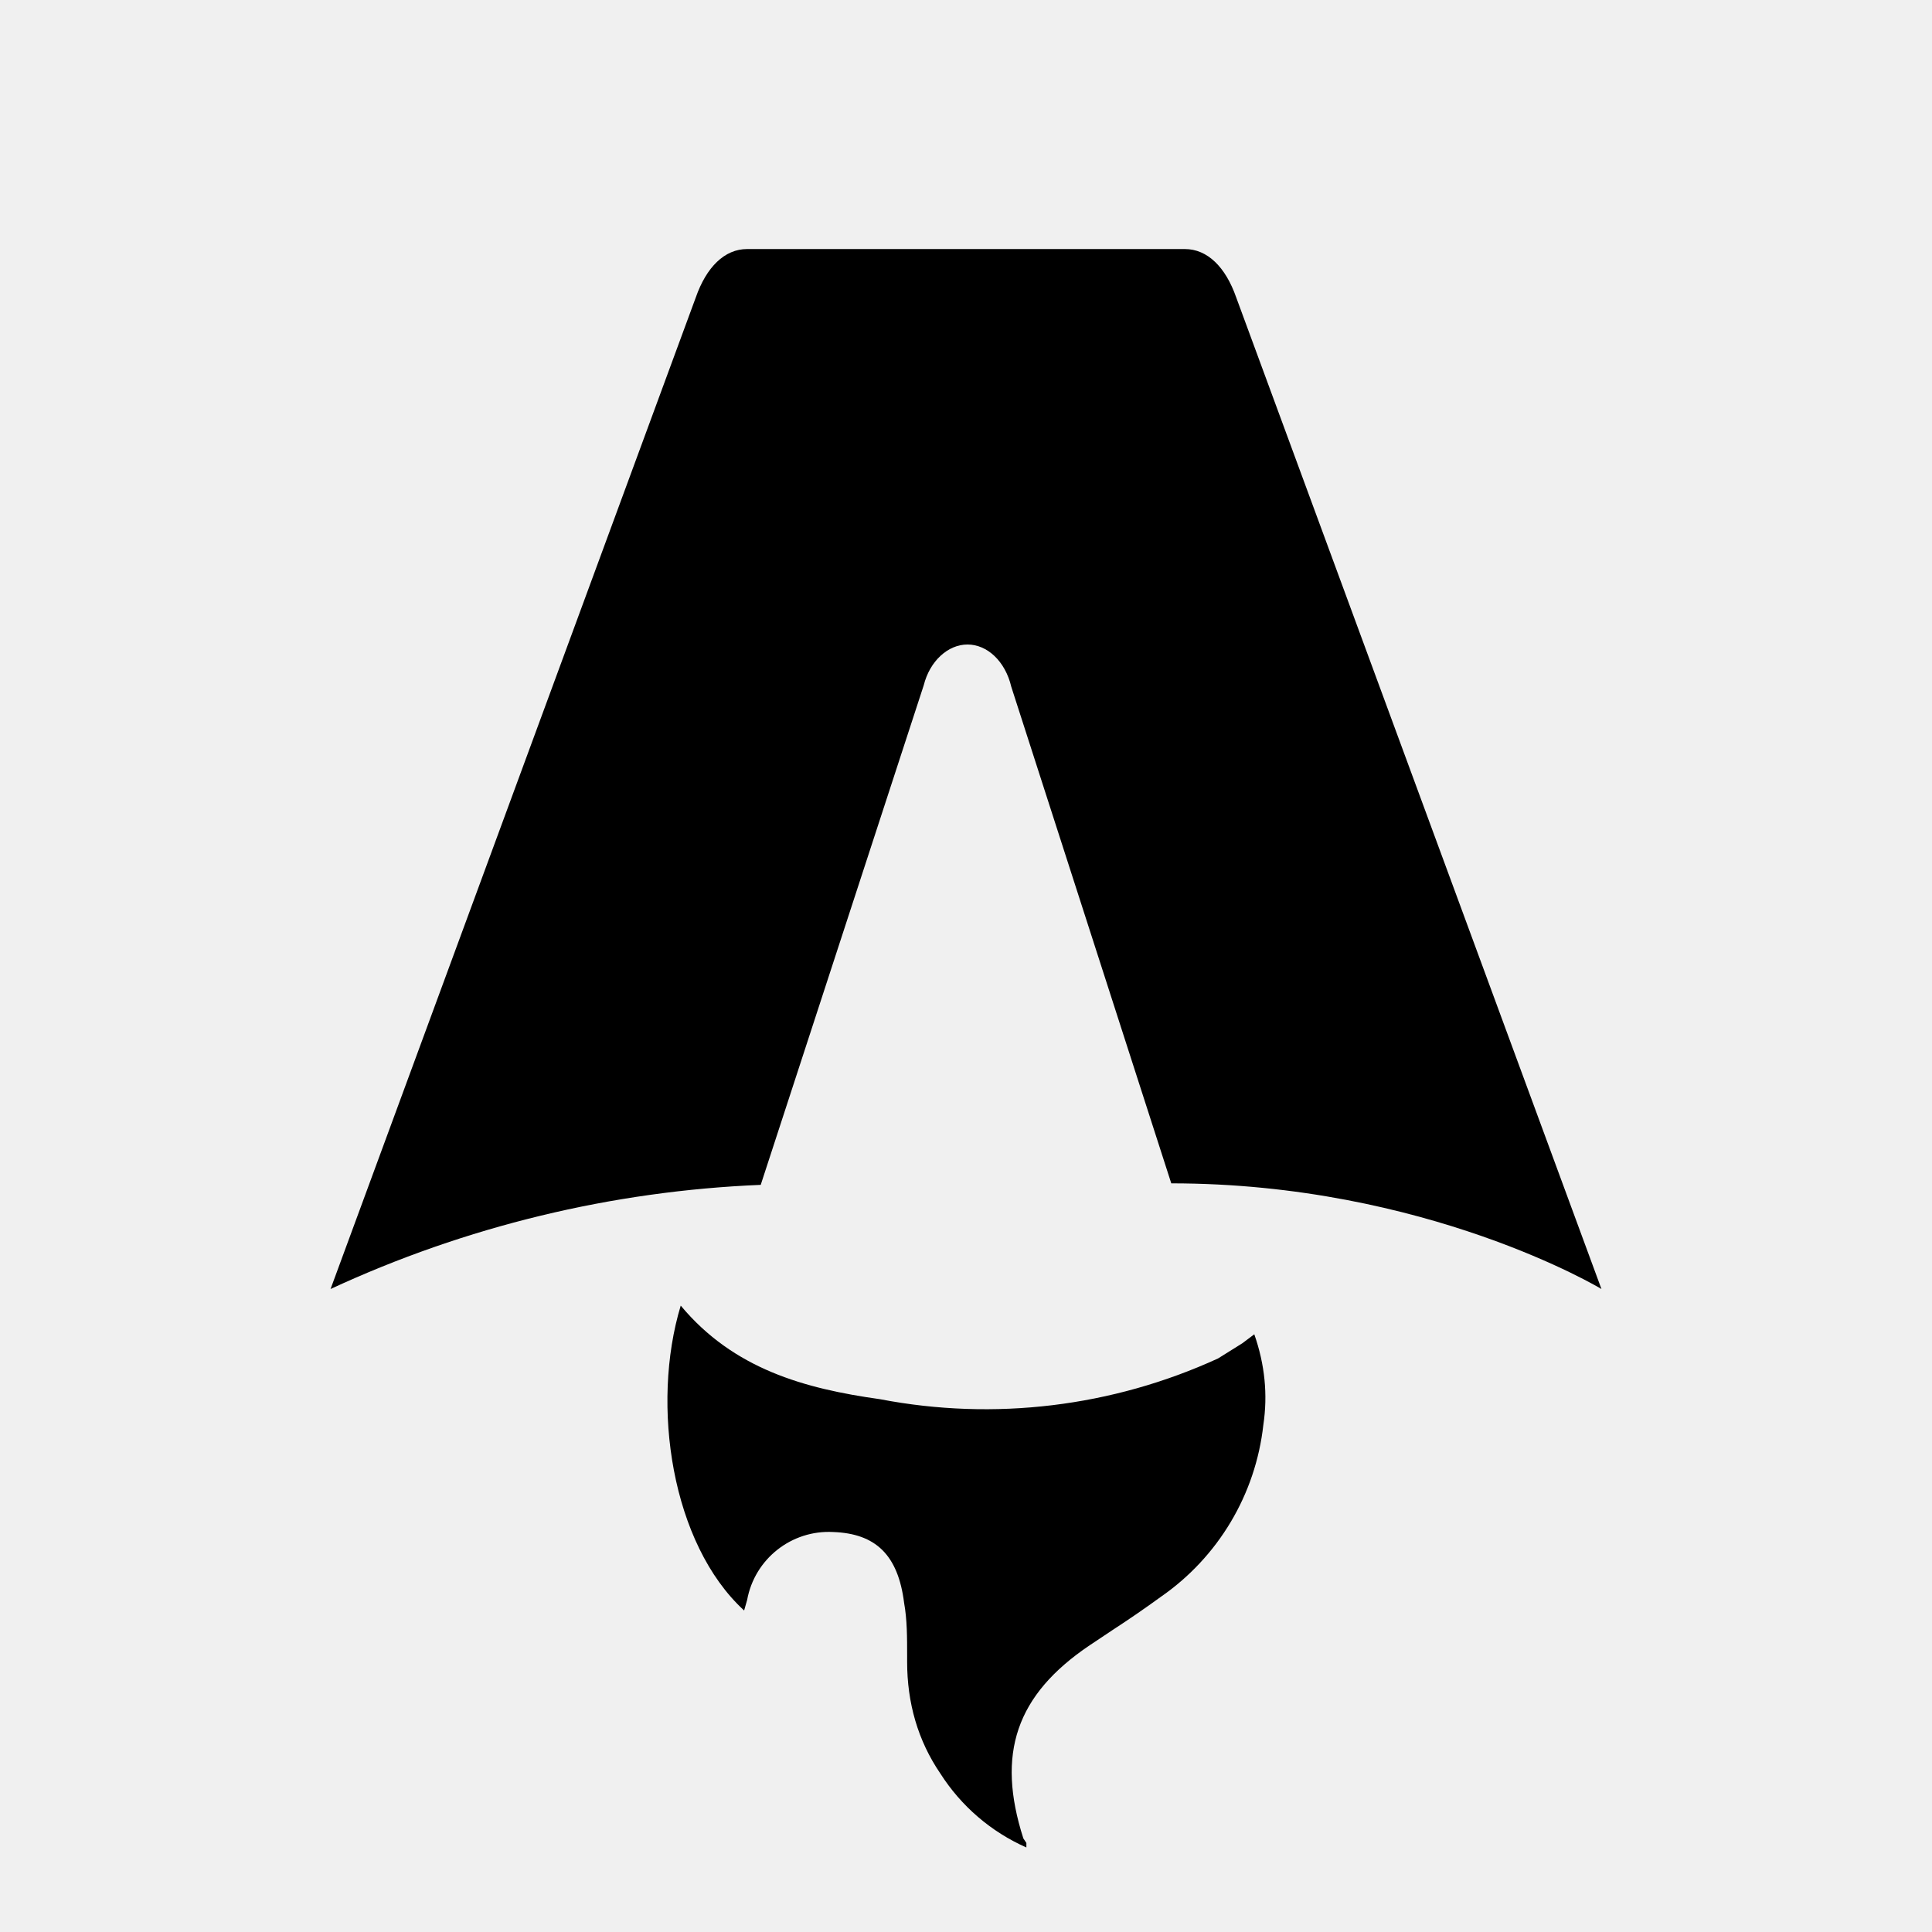
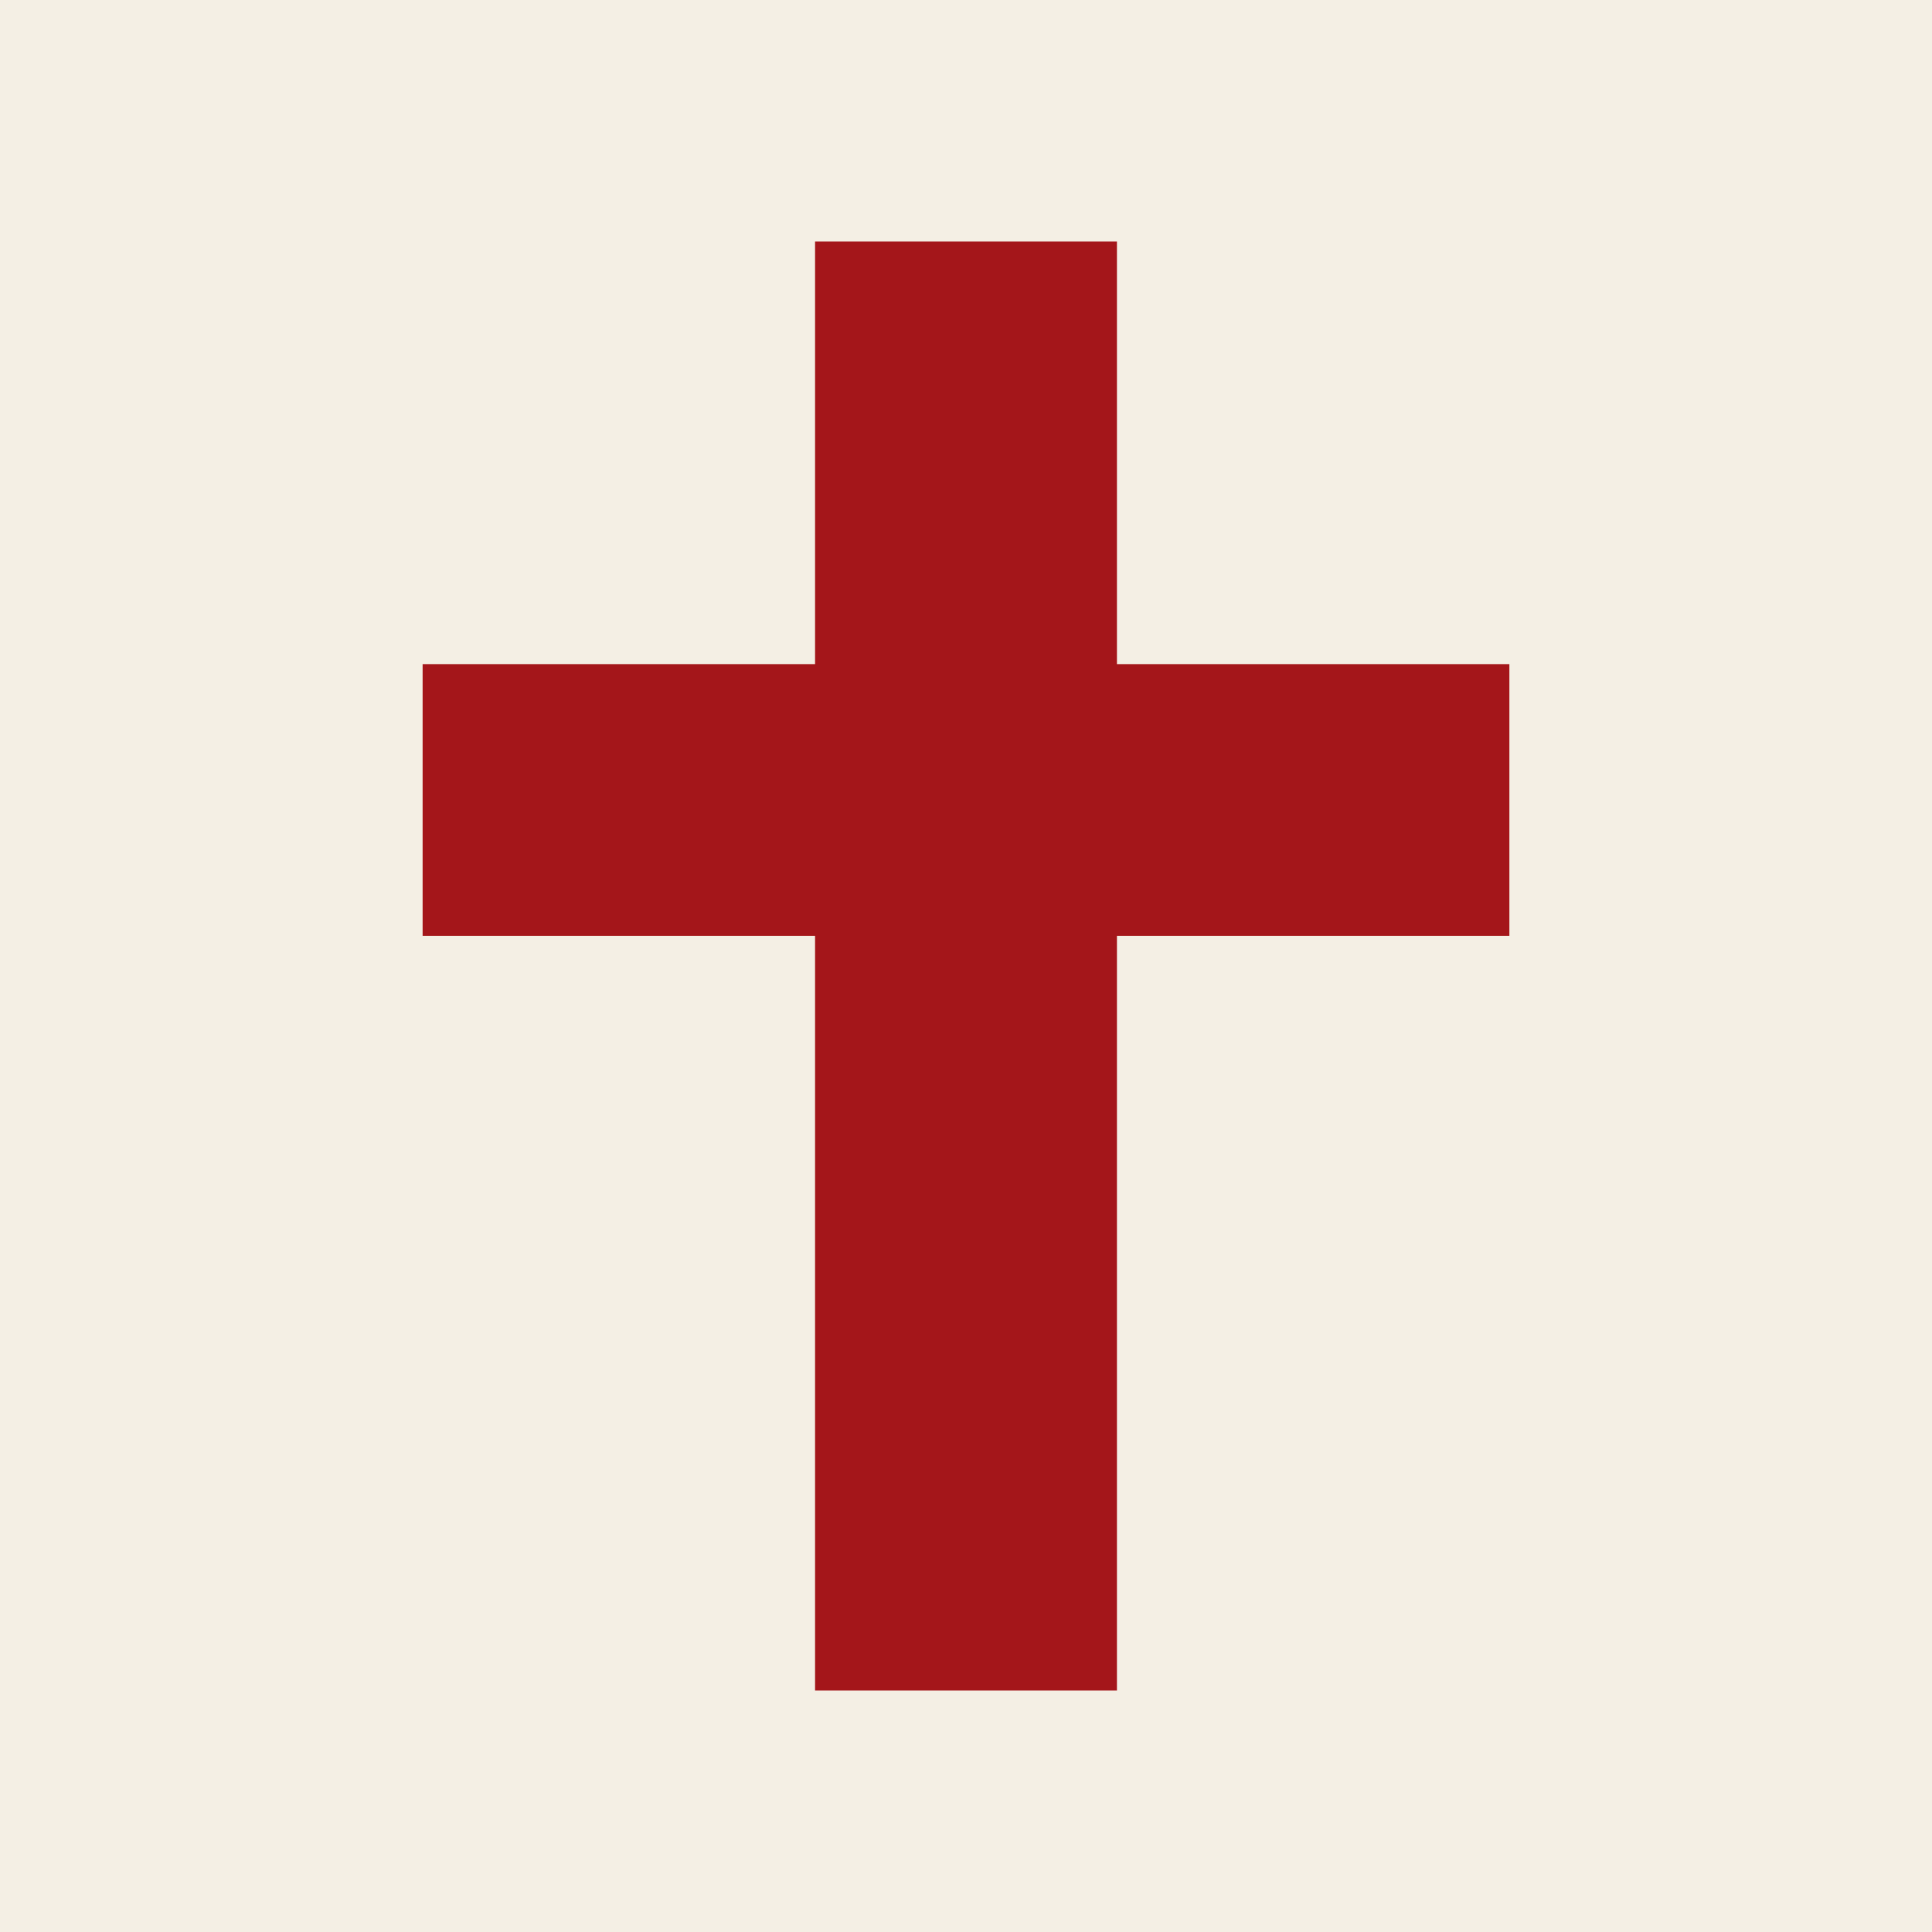
- <svg xmlns="http://www.w3.org/2000/svg" fill="none" viewBox="0 0 128 128">
-   <path d="M50.4 78.5a75.1 75.1 0 0 0-28.5 6.9l24.2-65.7c.7-2 1.9-3.2 3.4-3.2h29c1.5 0 2.7 1.2 3.4 3.2l24.2 65.7s-11.6-7-28.5-7L67 45.5c-.4-1.7-1.6-2.8-2.9-2.8-1.3 0-2.5 1.1-2.9 2.7L50.4 78.5Zm-1.1 28.2Zm-4.2-20.2c-2 6.6-.6 15.8 4.2 20.2a17.5 17.5 0 0 1 .2-.7 5.5 5.5 0 0 1 5.7-4.5c2.8.1 4.3 1.5 4.7 4.7.2 1.1.2 2.3.2 3.5v.4c0 2.7.7 5.2 2.2 7.4a13 13 0 0 0 5.7 4.9v-.3l-.2-.3c-1.8-5.6-.5-9.5 4.4-12.8l1.5-1a73 73 0 0 0 3.2-2.2 16 16 0 0 0 6.8-11.4c.3-2 .1-4-.6-6l-.8.6-1.6 1a37 37 0 0 1-22.4 2.7c-5-.7-9.7-2-13.2-6.2Z" />
-   <style>
-         path { fill: #000; }
-         @media (prefers-color-scheme: dark) {
-             path { fill: #FFF; }
-         }
-     </style>
+ <svg xmlns="http://www.w3.org/2000/svg" viewBox="0 0 64 64">
+   <rect width="64" height="64" fill="#f4efe4" />
+   <path fill="#a4161a" d="M27 8h10v14h13v9H37v25h-10V31H14v-9h13z" />
</svg>
